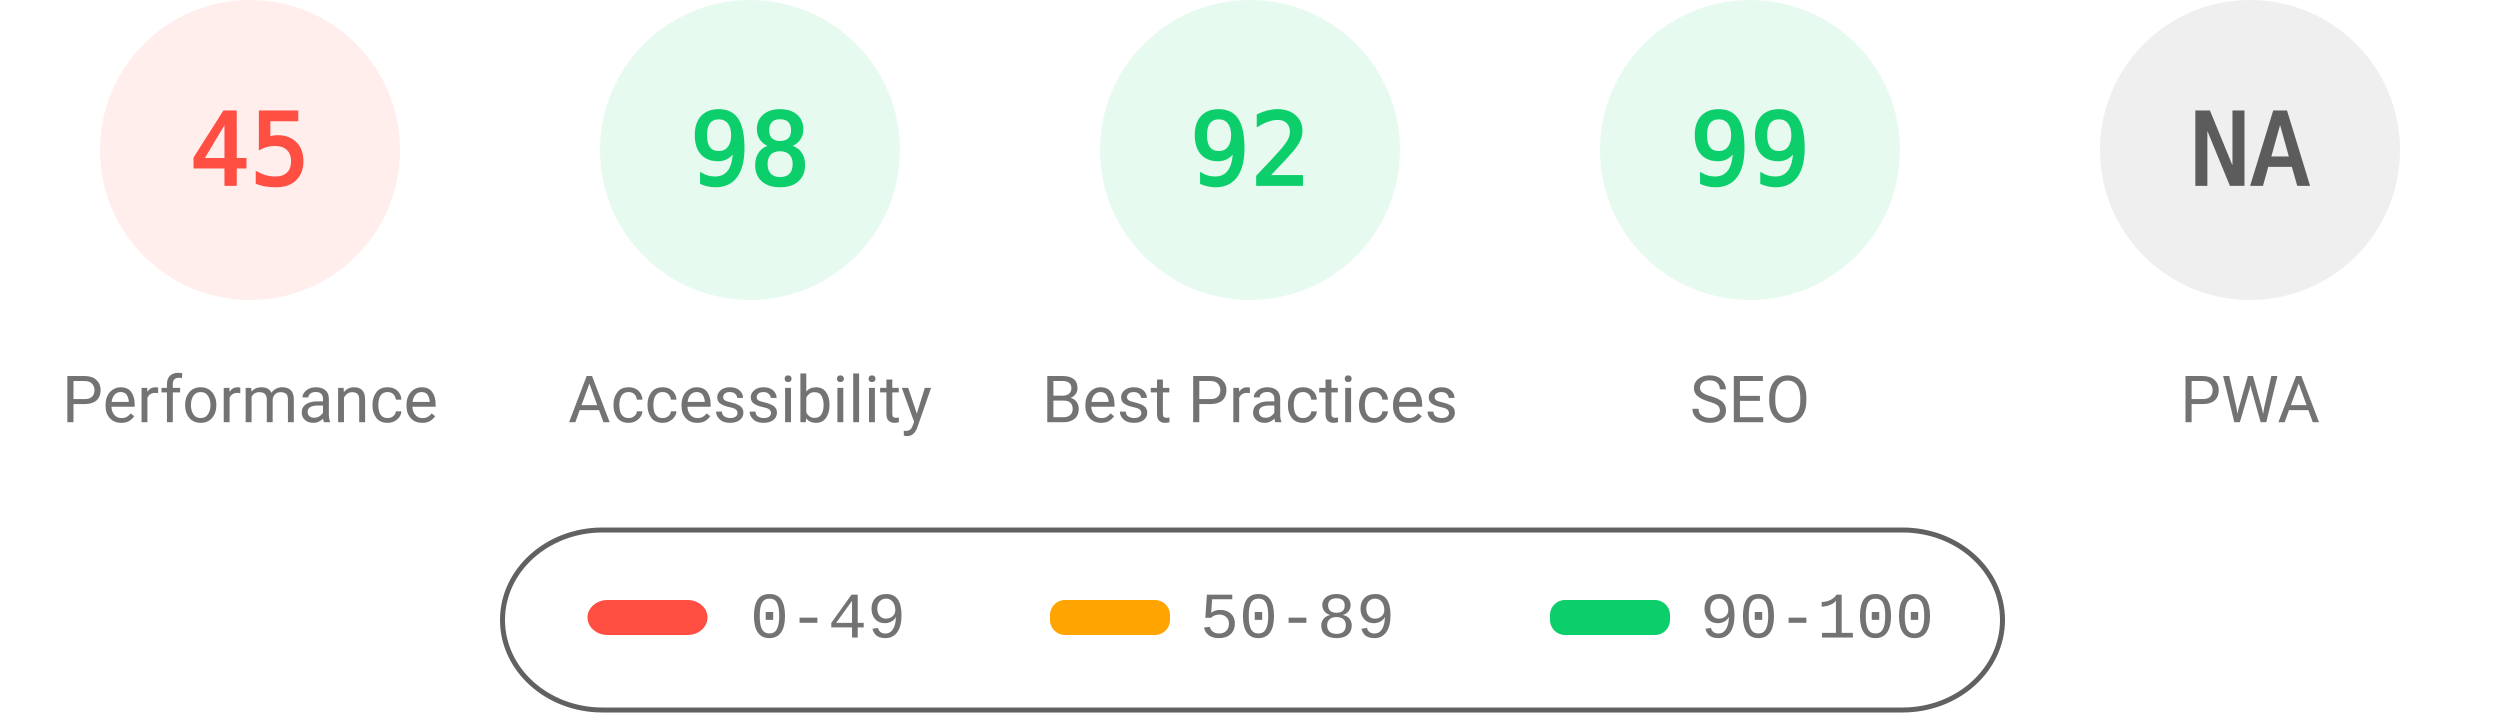
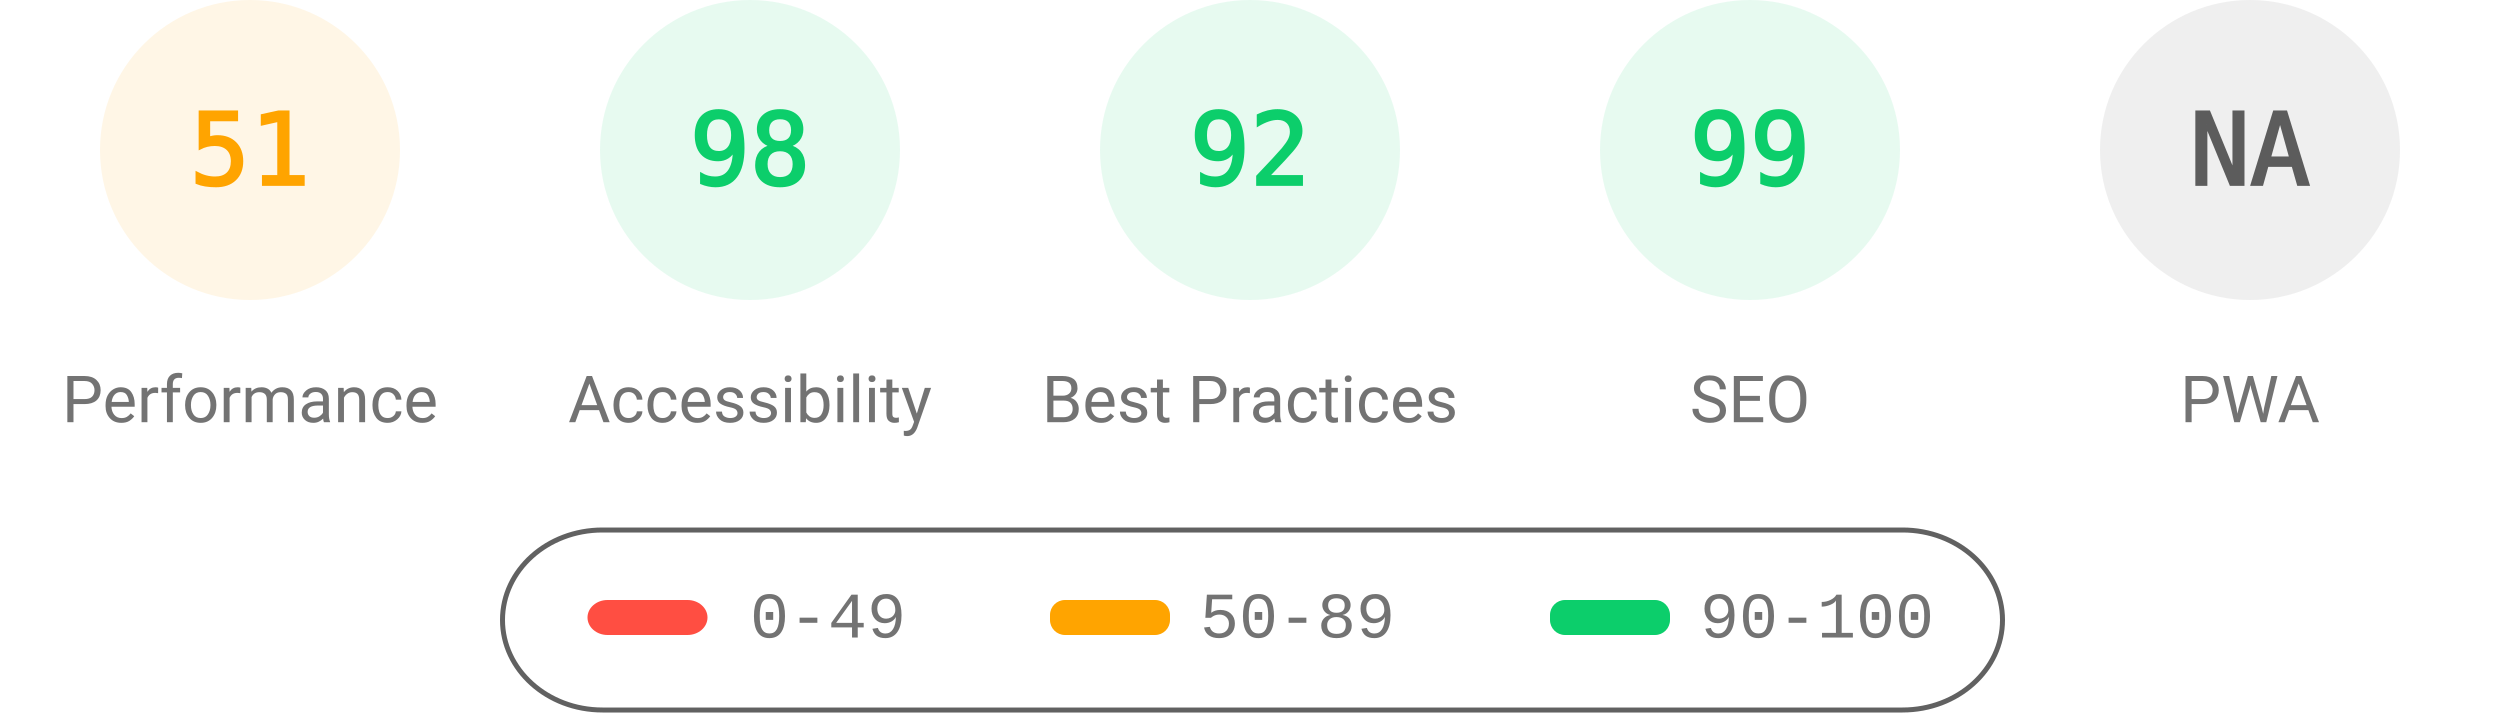
<svg xmlns="http://www.w3.org/2000/svg" fill="none" width="1000" height="285">
  <style>.gauge-base{opacity:.1}.gauge-arc{fill:none;animation-delay:250ms;stroke-linecap:round;transform:rotate(-90deg);transform-origin:100px 60px;animation:load-gauge 1s ease forwards}.guage-text{font-size:40px;font-family:monospace;text-align:center}.guage-red{color:#ff4e42;fill:#ff4e42;stroke:#ff4e42}.guage-orange{color:#ffa400;fill:#ffa400;stroke:#ffa400}.guage-green{color:#0cce6b;fill:#0cce6b;stroke:#0cce6b}.guage-undefined{color:#5c5c5c;fill:#5c5c5c;stroke:#5c5c5c}.guage-title{color:#737373;fill:#737373;stroke:none;font-size:26px;line-height:26px;font-family:Roboto,Halvetica,Arial,sans-serif}@keyframes load-gauge{from{stroke-dasharray:0 352.858}}</style>
-   <svg class="guage-div guage-perf guage-red" viewBox="0 0 200 200" width="200" height="200">
+   <svg class="guage-div guage-perf guage-orange" viewBox="0 0 200 200" width="200" height="200">
    <circle class="gauge-base" r="56" cx="100" cy="60" stroke-width="8" />
-     <circle class="gauge-arc guage-arc-1" r="56" cx="100" cy="60" stroke-width="8" style="stroke-dasharray:158.336,351.858" />
-     <text class="guage-text" x="100" y="60" alignment-baseline="central" dominant-baseline="central" text-anchor="middle">45</text>
+     <circle class="gauge-arc guage-arc-1" r="56" cx="100" cy="60" stroke-width="8" style="stroke-dasharray:179.448,351.858" />
+     <text class="guage-text" x="100" y="60" alignment-baseline="central" dominant-baseline="central" text-anchor="middle">51</text>
    <text class="guage-title" x="100" y="160" alignment-baseline="central" dominant-baseline="central" text-anchor="middle">Performance</text>
  </svg>
  <svg class="guage-div guage-acc guage-green" viewBox="0 0 200 200" width="200" height="200" x="200">
    <circle class="gauge-base" r="56" cx="100" cy="60" stroke-width="8" />
    <circle class="gauge-arc guage-arc-2" r="56" cx="100" cy="60" stroke-width="8" style="stroke-dasharray:344.821,351.858" />
    <text class="guage-text" x="100" y="60" alignment-baseline="central" dominant-baseline="central" text-anchor="middle">98</text>
    <text class="guage-title" x="100" y="160" alignment-baseline="central" dominant-baseline="central" text-anchor="middle">Accessibility</text>
  </svg>
  <svg class="guage-div guage-best guage-green" viewBox="0 0 200 200" width="200" height="200" x="400">
    <circle class="gauge-base" r="56" cx="100" cy="60" stroke-width="8" />
    <circle class="gauge-arc guage-arc-3" r="56" cx="100" cy="60" stroke-width="8" style="stroke-dasharray:323.709,351.858" />
    <text class="guage-text" x="100" y="60" alignment-baseline="central" dominant-baseline="central" text-anchor="middle">92</text>
    <text class="guage-title" x="100" y="160" alignment-baseline="central" dominant-baseline="central" text-anchor="middle">Best Practices</text>
  </svg>
  <svg class="guage-div guage-seo guage-green" viewBox="0 0 200 200" width="200" height="200" x="600">
    <circle class="gauge-base" r="56" cx="100" cy="60" stroke-width="8" />
    <circle class="gauge-arc guage-arc-4" r="56" cx="100" cy="60" stroke-width="8" style="stroke-dasharray:348.339,351.858" />
    <text class="guage-text" x="100" y="60" alignment-baseline="central" dominant-baseline="central" text-anchor="middle">99</text>
    <text class="guage-title" x="100" y="160" alignment-baseline="central" dominant-baseline="central" text-anchor="middle">SEO</text>
  </svg>
  <svg class="guage-div guage-pwa guage-undefined" viewBox="0 0 200 200" width="200" height="200" x="800">
    <circle class="gauge-base" r="56" cx="100" cy="60" stroke-width="8" />
    <circle class="gauge-arc guage-arc-4" r="56" cx="100" cy="60" stroke-width="8" style="stroke-dasharray:351.858,351.858" />
    <text class="guage-text" x="100" y="60" alignment-baseline="central" dominant-baseline="central" text-anchor="middle">NA</text>
    <text class="guage-title" x="100" y="160" alignment-baseline="central" dominant-baseline="central" text-anchor="middle">PWA</text>
  </svg>
  <svg width="604" height="76" x="200" y="210">
    <path fill="none" id="canvas_background" d="M-1-1h604v80H-1z" />
    <rect fill-opacity="0" stroke="#616161" stroke-width="2" rx="40" id="svg_2" height="72" width="600" y="2" x="1" fill="#000" />
    <rect stroke="#000" rx="8" id="svg_3" height="14" width="48" y="30" x="35" stroke-opacity="null" stroke-width="0" fill="#ff4e42" />
    <rect stroke="#000" rx="6" id="svg_4" height="14" width="48" y="30" x="220" stroke-opacity="null" stroke-width="0" fill="#ffa400" />
    <rect stroke="#000" rx="6" id="svg_5" height="14" width="48" y="30" x="420" stroke-opacity="null" stroke-width="0" fill="#0cce6b" />
    <text xml:space="preserve" text-anchor="start" font-family="'Courier New', Courier, monospace" font-size="26" id="svg_6" y="45" x="100" stroke-opacity="null" stroke-width="0" stroke="#000" fill="#737373">0-49</text>
    <text xml:space="preserve" text-anchor="start" font-family="'Courier New', Courier, monospace" font-size="26" id="svg_7" y="45" x="280" stroke-opacity="null" stroke-width="0" stroke="#000" fill="#737373">50-89</text>
    <text xml:space="preserve" text-anchor="start" font-family="'Courier New', Courier, monospace" font-size="26" id="svg_8" y="45" x="480" stroke-opacity="null" stroke-width="0" stroke="#000" fill="#737373">90-100</text>
  </svg>
</svg>
